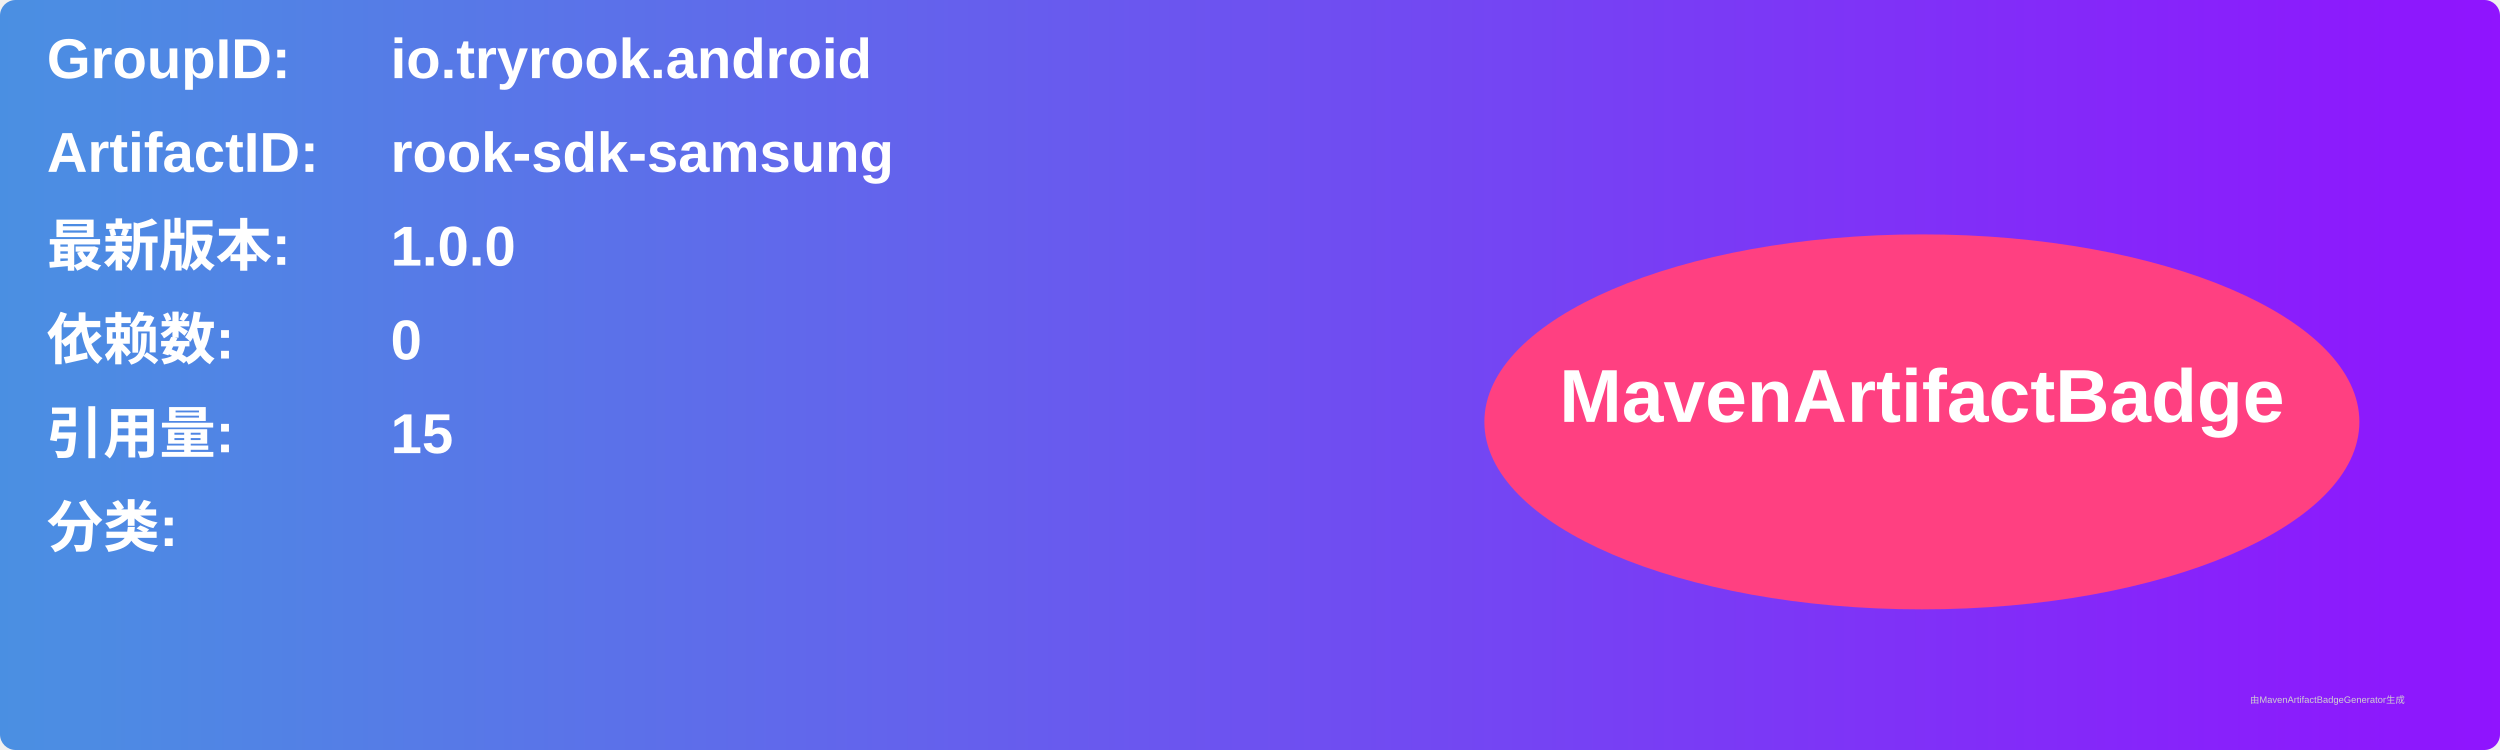
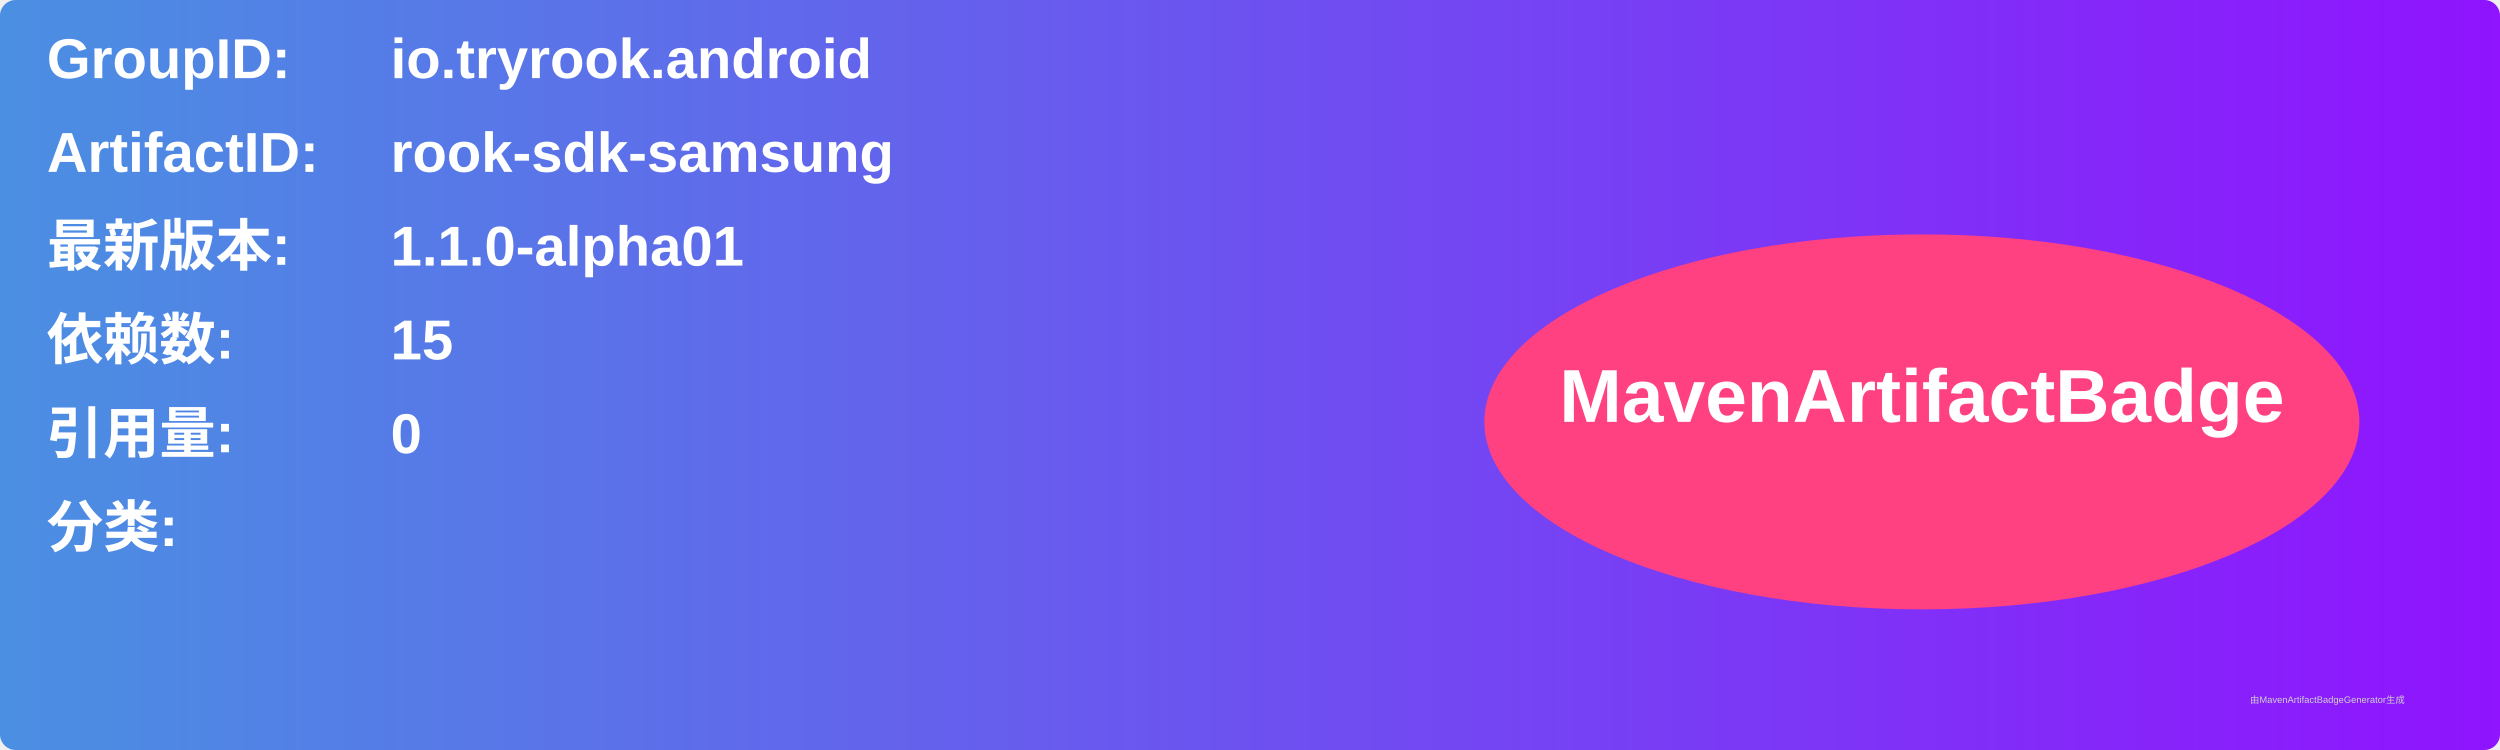
<svg xmlns="http://www.w3.org/2000/svg" width="800" height="240" viewBox="0 0 800 240">
  <linearGradient id="grad" x1="0%" y1="0%" x2="100%" y2="0%">
    <stop offset="0%" stop-color="#4a90e2" />
    <stop offset="100%" stop-color="#9013fe" />
  </linearGradient>
  <rect width="100%" height="100%" rx="5" ry="5" fill="url(#grad)" />
  <g transform="translate(15, 15)">
    <text x="0" y="10" font-family="Arial" font-size="18" fill="white" font-weight="bold" width="260">GroupID:</text>
    <text x="110" y="10" font-family="Arial" font-size="18" fill="white" font-weight="bold" width="460">io.tryrook.android</text>
    <text x="0" y="40" font-family="Arial" font-size="18" fill="white" font-weight="bold" width="260">ArtifactID:</text>
    <text x="110" y="40" font-family="Arial" font-size="18" fill="white" font-weight="bold" width="460">rook-sdk-samsung</text>
    <text x="0" y="70" font-family="Arial" font-size="18" fill="white" font-weight="bold">最新版本:</text>
    <text x="110" y="70" font-family="Arial" font-size="18" fill="white" font-weight="bold">
-       <tspan font-weight="bold">1.0.0</tspan>
+       <tspan font-weight="bold">1.1.0-alpha01</tspan>
    </text>
    <text x="0" y="100" font-family="Arial" font-size="18" fill="white" font-weight="bold">依赖数: </text>
    <text x="110" y="100" font-family="Arial" font-size="18" fill="white">
-       <tspan font-weight="bold">0</tspan>
+       <tspan font-weight="bold">15</tspan>
    </text>
    <text x="0" y="130" font-family="Arial" font-size="18" fill="white" font-weight="bold">引用量: </text>
    <text x="110" y="130" font-family="Arial" font-size="18" fill="white">
-       <tspan font-weight="bold">15</tspan>
+       <tspan font-weight="bold">0</tspan>
    </text>
    <text x="0" y="160" font-family="Arial" font-size="18" fill="white" font-weight="bold">分类:</text>
    <text x="10" y="190" font-family="Arial" font-size="10" fill="white">
      <tspan font-weight="bold" />
    </text>
    <ellipse cx="600" cy="120" rx="140" ry="60" fill="#ff4081" />
    <text x="600" y="120" text-anchor="middle" font-family="Arial" font-size="24" fill="white" font-weight="bold">MavenArtifactBadge</text>
  </g>
  <text x="720" y="225" font-family="Arial" font-size="3" fill="#d0d0d0">由MavenArtifactBadgeGenerator生成</text>
</svg>
